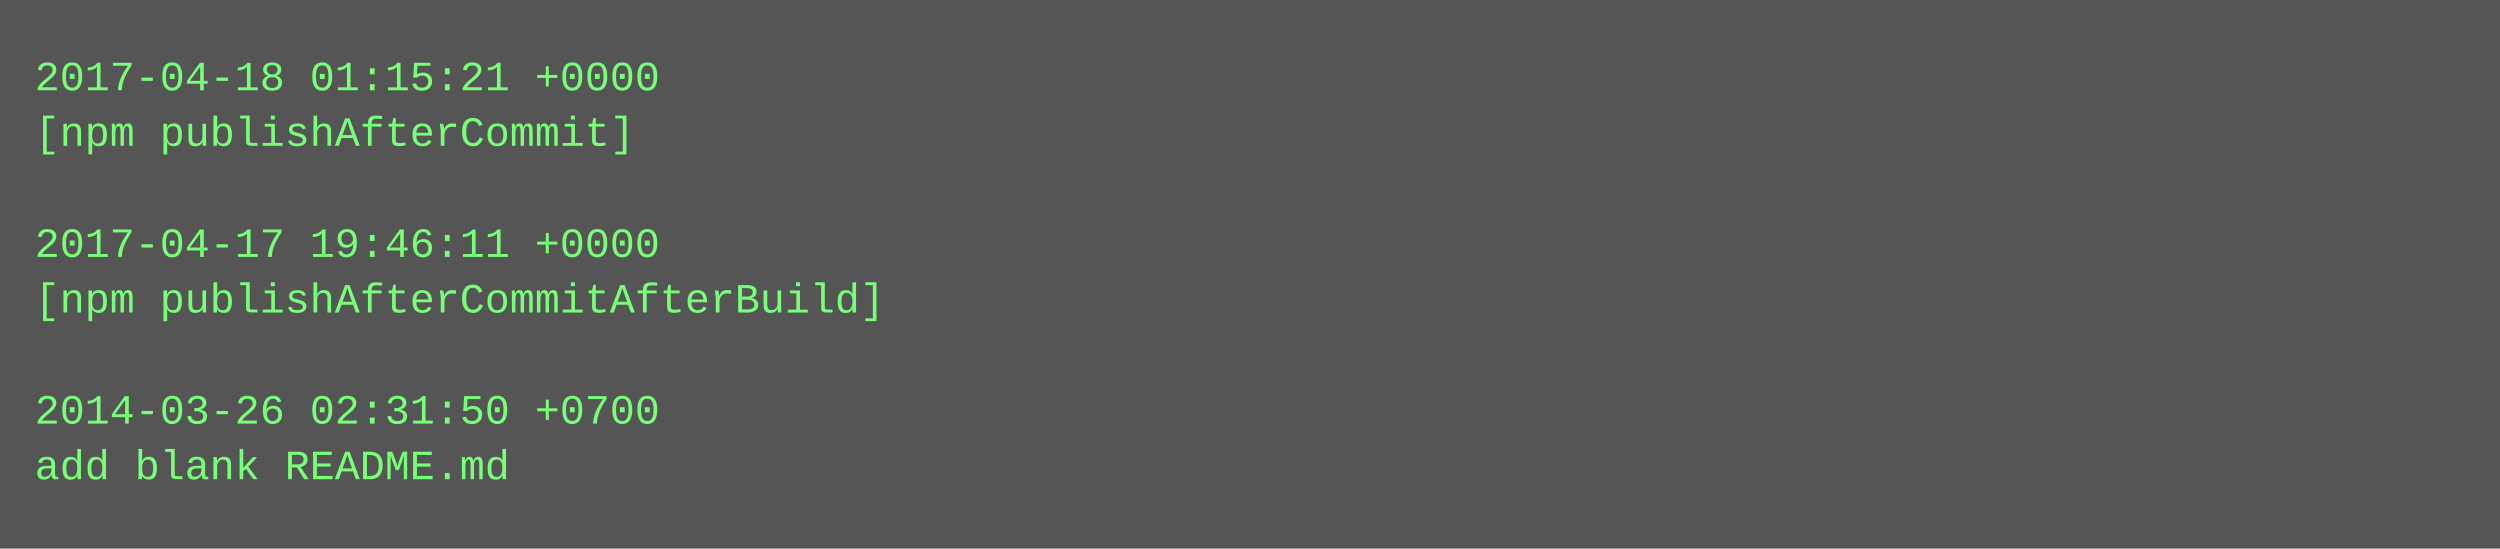
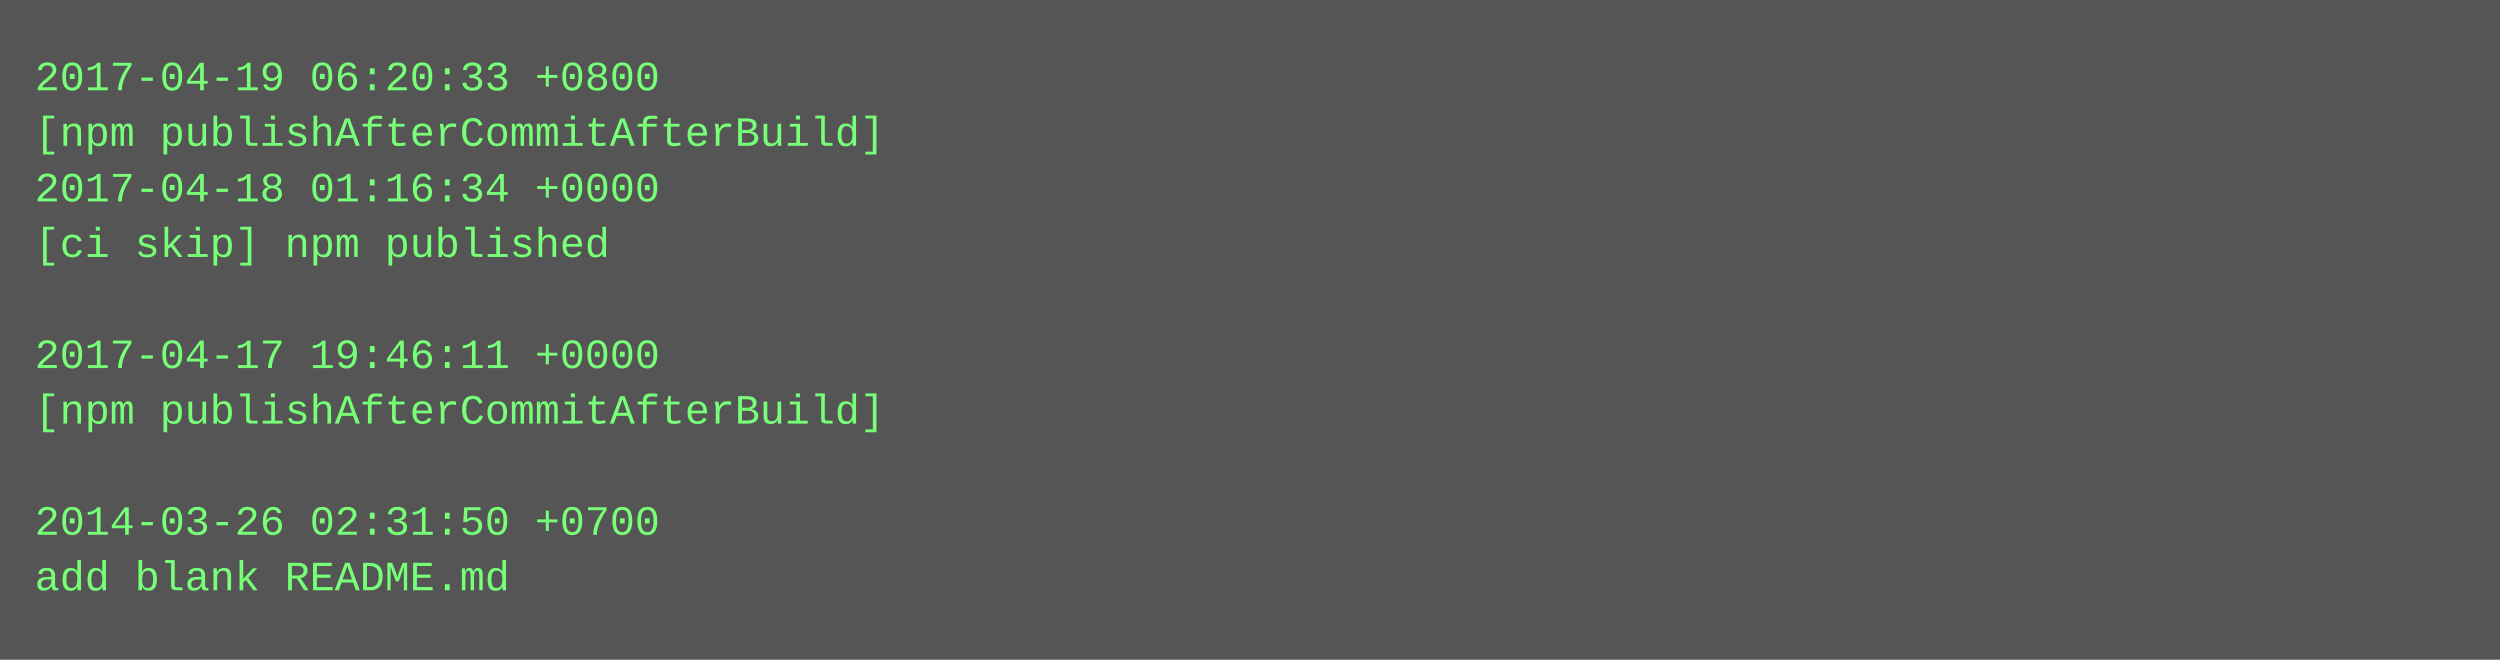
- <svg xmlns="http://www.w3.org/2000/svg" height="158" width="720">
-   <rect height="158" fill="#555" width="720" />
+ <svg xmlns="http://www.w3.org/2000/svg" height="190" width="720">
+   <rect height="190" fill="#555" width="720" />
  <text fill="#7f7" font-family="Courier New" font-size="12" xml:space="preserve">
-     <tspan x="10" y="26">2017-04-18 01:15:21 +0000</tspan>
-     <tspan x="10" y="42">[npm publishAfterCommit]</tspan>
-     <tspan x="10" y="58" />
-     <tspan x="10" y="74">2017-04-17 19:46:11 +0000</tspan>
-     <tspan x="10" y="90">[npm publishAfterCommitAfterBuild]</tspan>
-     <tspan x="10" y="106" />
-     <tspan x="10" y="122">2014-03-26 02:31:50 +0700</tspan>
-     <tspan x="10" y="138">add blank README.md</tspan>
+     <tspan x="10" y="26">2017-04-19 06:20:33 +0800</tspan>
+     <tspan x="10" y="42">[npm publishAfterCommitAfterBuild]</tspan>
+     <tspan x="10" y="58">2017-04-18 01:16:34 +0000</tspan>
+     <tspan x="10" y="74">[ci skip] npm published</tspan>
+     <tspan x="10" y="90" />
+     <tspan x="10" y="106">2017-04-17 19:46:11 +0000</tspan>
+     <tspan x="10" y="122">[npm publishAfterCommitAfterBuild]</tspan>
+     <tspan x="10" y="138" />
+     <tspan x="10" y="154">2014-03-26 02:31:50 +0700</tspan>
+     <tspan x="10" y="170">add blank README.md</tspan>
  </text>
</svg>
